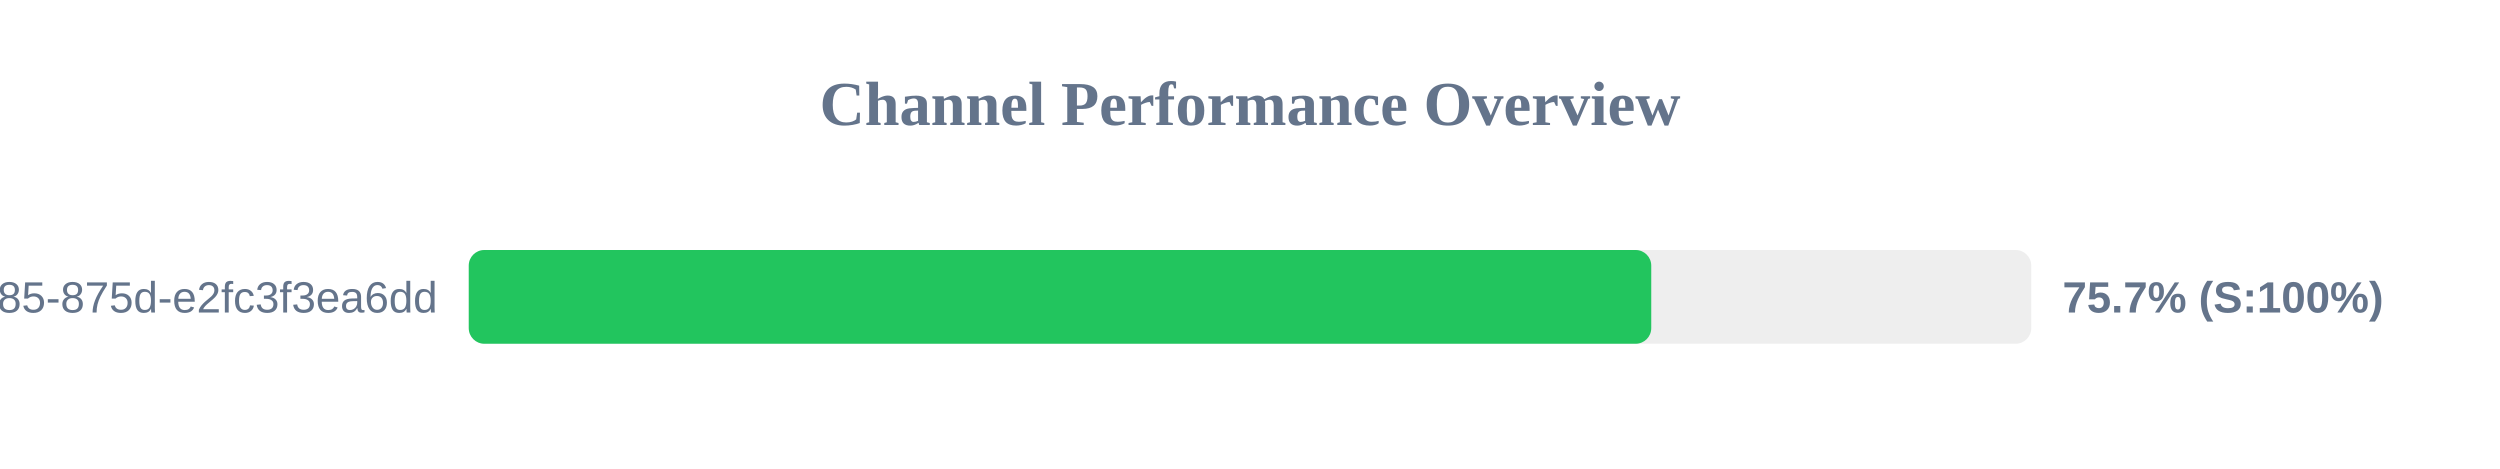
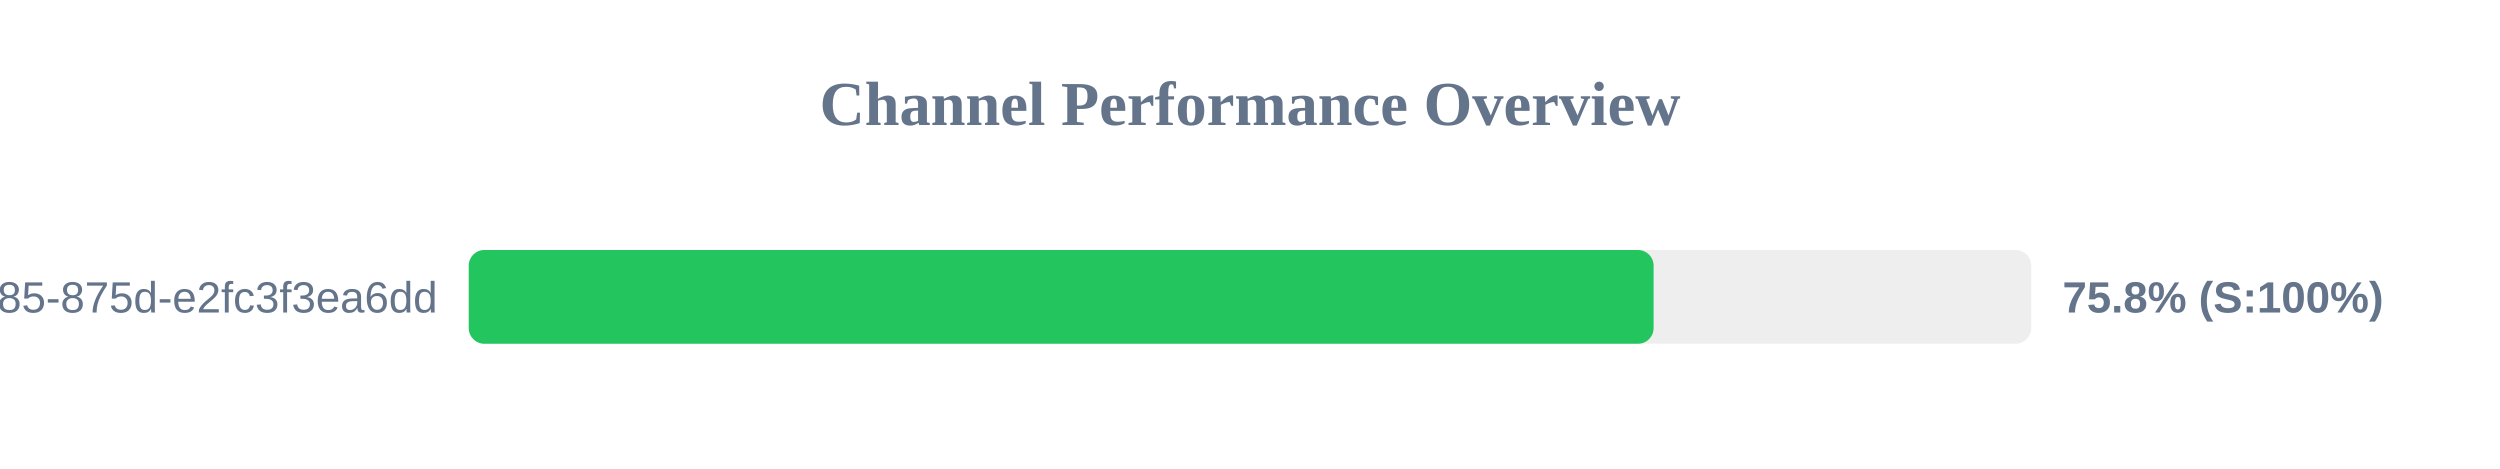
<svg xmlns="http://www.w3.org/2000/svg" width="800" height="150" version="1.1">
  <style>
        .row { font: 14px Arial; fill: #64748b; }
        .score { font: bold 14px Arial; fill: #64748b; }
    </style>
  <text x="400" y="40" text-anchor="middle" font-size="20px" font-weight="bold" fill="#64748b">Channel Performance Overview</text>
  <rect x="150" y="80" width="500" height="30" fill="#eee" rx="5" />
-   <rect x="150" y="80" width="378.4" height="30" fill="#22c55e" rx="5" />
+   <rect x="150" y="80" width="379.15" height="30" fill="#22c55e" rx="5" />
  <text x="140" y="100" text-anchor="end" class="row">?uuid=1045aedf-053c-4585-875d-e2fc3f3ea6dd</text>
-   <text x="660" y="100" text-anchor="start" class="score">75.7% (S:100%)</text>
+   <text x="660" y="100" text-anchor="start" class="score">75.8% (S:100%)</text>
</svg>
